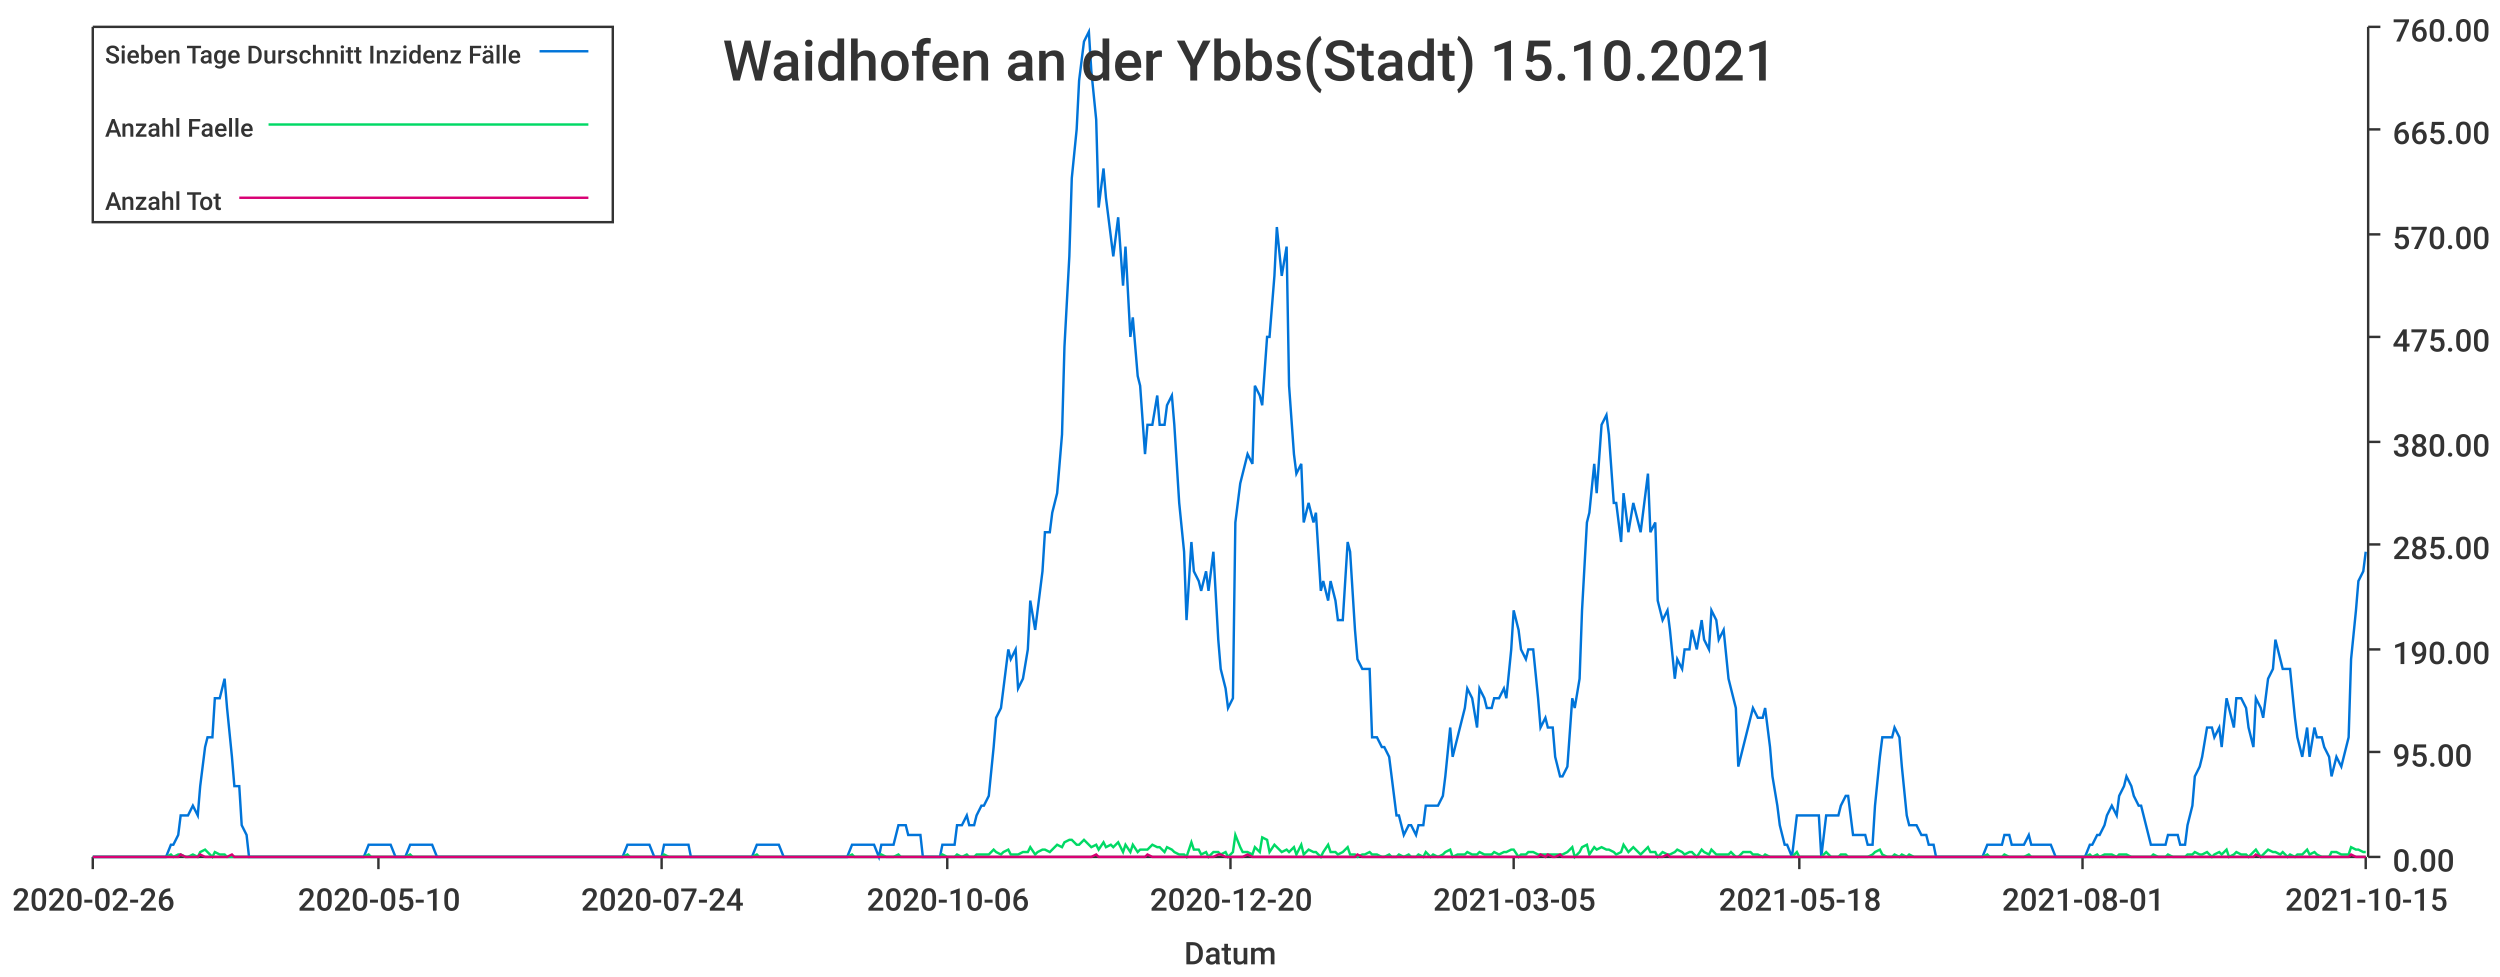
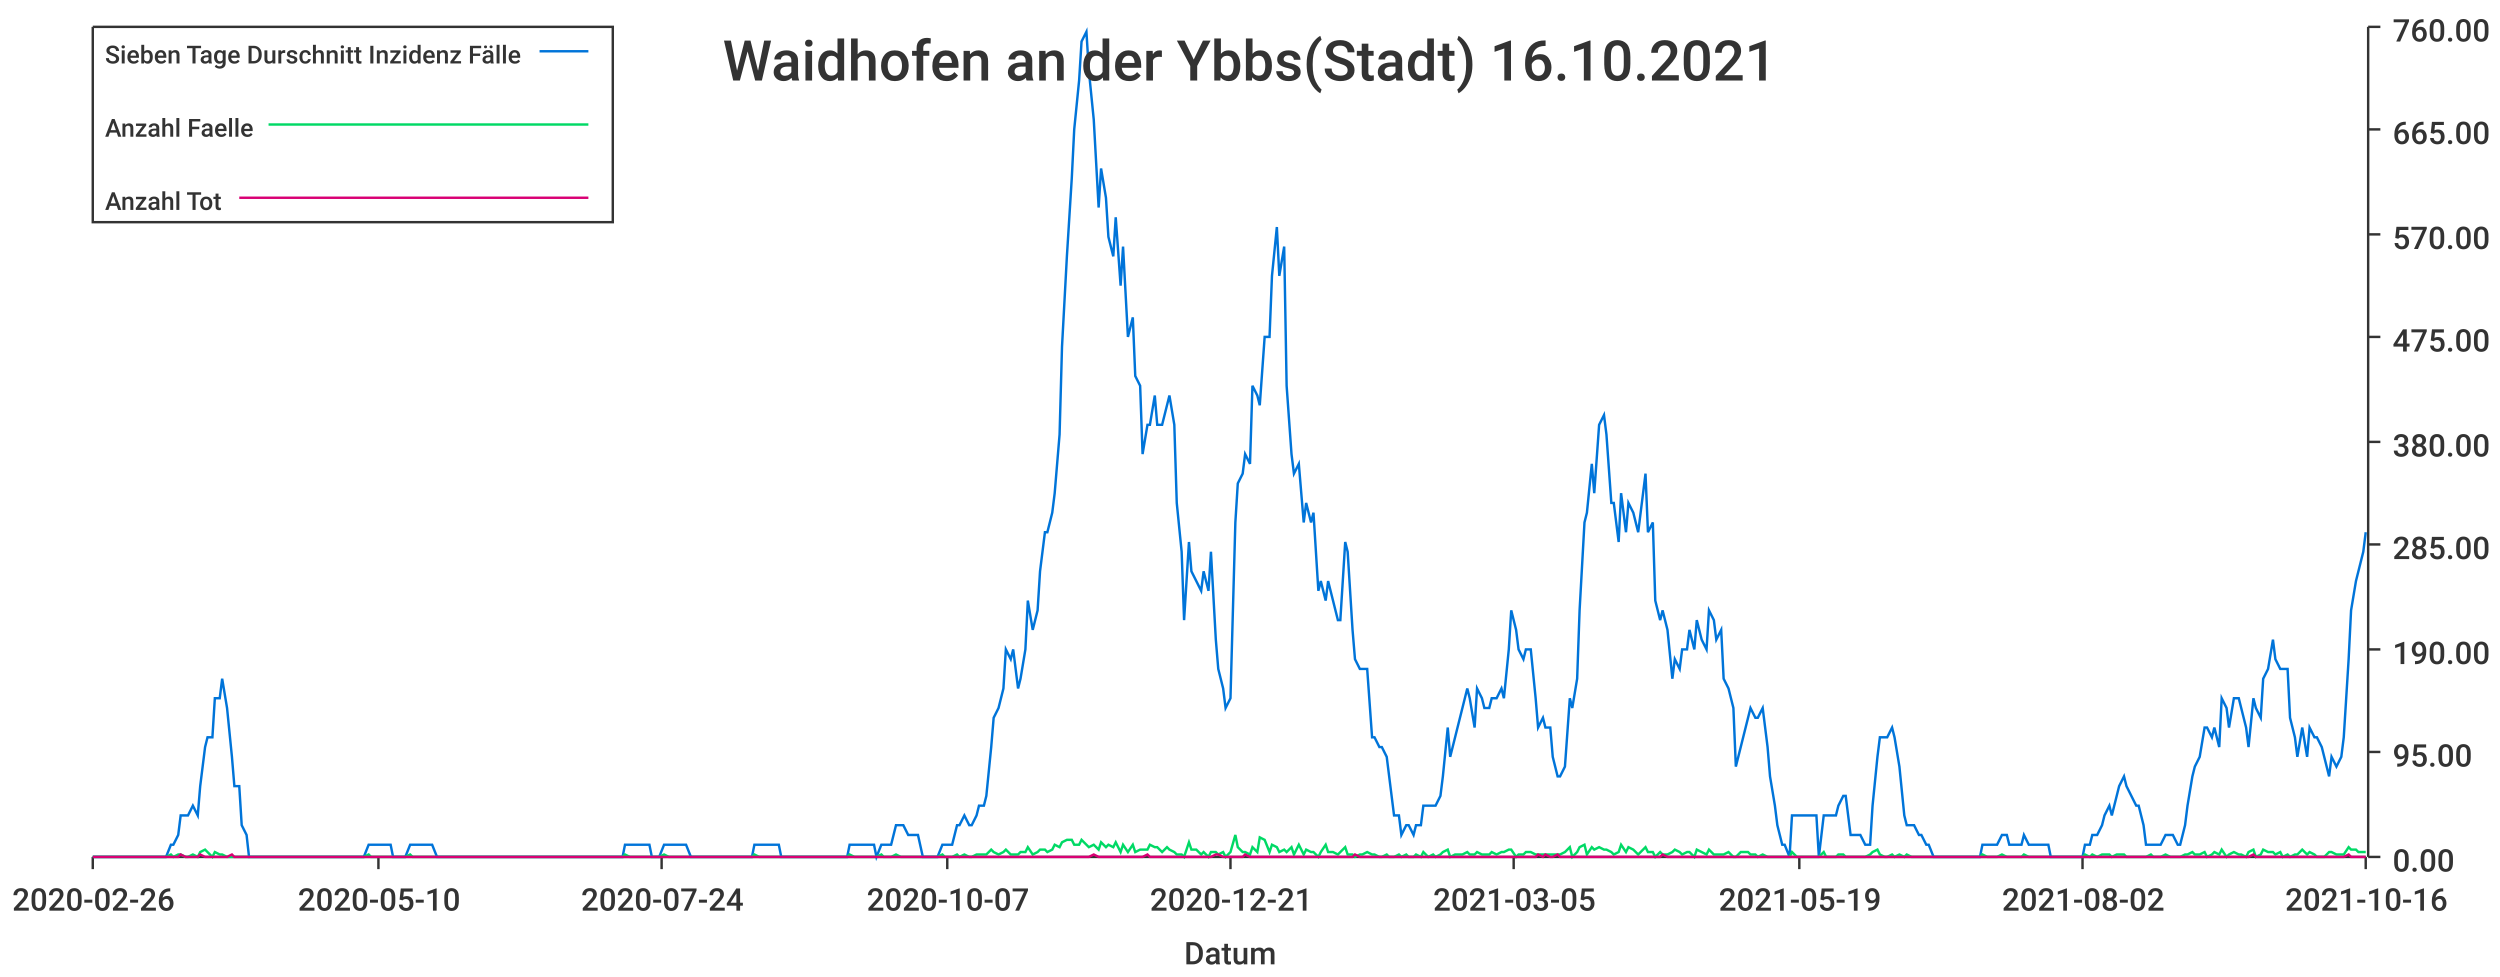
<svg xmlns="http://www.w3.org/2000/svg" width="1024" height="400">\n<path d="M 0 0 L 1024 0 L 1024 400 L 0 400 L 0 0" style="stroke-width:0;stroke:rgba(255,255,255,1.0);fill:rgba(255,255,255,1.0)" />
  <path d="M 38 11 L 969 11 L 969 351 L 38 351 L 38 11" style="stroke-width:0;stroke:rgba(255,255,255,1.0);fill:rgba(255,255,255,1.0)" />
  <path d="M 38 351 L 969 351" style="stroke-width:1;stroke:rgba(51,51,51,1.0);fill:none" />
  <path d="M 38 351 L 38 356" style="stroke-width:1;stroke:rgba(51,51,51,1.0);fill:none" />
  <text x="5" y="373" style="stroke-width:0;stroke:none;fill:rgba(51,51,51,1.0);font-size:12.8px;font-family:'Roboto Medium',sans-serif">2020-02-26</text>
  <path d="M 155 351 L 155 356" style="stroke-width:1;stroke:rgba(51,51,51,1.0);fill:none" />
  <text x="122" y="373" style="stroke-width:0;stroke:none;fill:rgba(51,51,51,1.0);font-size:12.8px;font-family:'Roboto Medium',sans-serif">2020-05-10</text>
  <path d="M 271 351 L 271 356" style="stroke-width:1;stroke:rgba(51,51,51,1.0);fill:none" />
  <text x="238" y="373" style="stroke-width:0;stroke:none;fill:rgba(51,51,51,1.0);font-size:12.8px;font-family:'Roboto Medium',sans-serif">2020-07-24</text>
  <path d="M 388 351 L 388 356" style="stroke-width:1;stroke:rgba(51,51,51,1.0);fill:none" />
-   <text x="355" y="373" style="stroke-width:0;stroke:none;fill:rgba(51,51,51,1.0);font-size:12.8px;font-family:'Roboto Medium',sans-serif">2020-10-06</text>
+   <text x="355" y="373" style="stroke-width:0;stroke:none;fill:rgba(51,51,51,1.0);font-size:12.8px;font-family:'Roboto Medium',sans-serif">2020-10-07</text>
  <path d="M 504 351 L 504 356" style="stroke-width:1;stroke:rgba(51,51,51,1.0);fill:none" />
-   <text x="471" y="373" style="stroke-width:0;stroke:none;fill:rgba(51,51,51,1.0);font-size:12.8px;font-family:'Roboto Medium',sans-serif">2020-12-20</text>
+   <text x="471" y="373" style="stroke-width:0;stroke:none;fill:rgba(51,51,51,1.0);font-size:12.8px;font-family:'Roboto Medium',sans-serif">2020-12-21</text>
  <path d="M 620 351 L 620 356" style="stroke-width:1;stroke:rgba(51,51,51,1.0);fill:none" />
  <text x="587" y="373" style="stroke-width:0;stroke:none;fill:rgba(51,51,51,1.0);font-size:12.8px;font-family:'Roboto Medium',sans-serif">2021-03-05</text>
  <path d="M 737 351 L 737 356" style="stroke-width:1;stroke:rgba(51,51,51,1.0);fill:none" />
-   <text x="704" y="373" style="stroke-width:0;stroke:none;fill:rgba(51,51,51,1.0);font-size:12.8px;font-family:'Roboto Medium',sans-serif">2021-05-18</text>
+   <text x="704" y="373" style="stroke-width:0;stroke:none;fill:rgba(51,51,51,1.0);font-size:12.8px;font-family:'Roboto Medium',sans-serif">2021-05-19</text>
  <path d="M 853 351 L 853 356" style="stroke-width:1;stroke:rgba(51,51,51,1.0);fill:none" />
-   <text x="820" y="373" style="stroke-width:0;stroke:none;fill:rgba(51,51,51,1.0);font-size:12.8px;font-family:'Roboto Medium',sans-serif">2021-08-01</text>
+   <text x="820" y="373" style="stroke-width:0;stroke:none;fill:rgba(51,51,51,1.0);font-size:12.8px;font-family:'Roboto Medium',sans-serif">2021-08-02</text>
  <path d="M 969 351 L 969 356" style="stroke-width:1;stroke:rgba(51,51,51,1.0);fill:none" />
-   <text x="936" y="373" style="stroke-width:0;stroke:none;fill:rgba(51,51,51,1.0);font-size:12.8px;font-family:'Roboto Medium',sans-serif">2021-10-15</text>
+   <text x="936" y="373" style="stroke-width:0;stroke:none;fill:rgba(51,51,51,1.0);font-size:12.8px;font-family:'Roboto Medium',sans-serif">2021-10-16</text>
  <text x="485" y="395" style="stroke-width:0;stroke:none;fill:rgba(51,51,51,1.0);font-size:12.8px;font-family:'Roboto Medium',sans-serif">Datum</text>
  <path d="M 970 351 L 970 11" style="stroke-width:1;stroke:rgba(51,51,51,1.0);fill:none" />
  <path d="M 970 351 L 975 351" style="stroke-width:1;stroke:rgba(51,51,51,1.0);fill:none" />
  <text x="980" y="357" style="stroke-width:0;stroke:none;fill:rgba(51,51,51,1.0);font-size:12.8px;font-family:'Roboto Medium',sans-serif">0.00</text>
  <path d="M 970 308 L 975 308" style="stroke-width:1;stroke:rgba(51,51,51,1.0);fill:none" />
  <text x="980" y="314" style="stroke-width:0;stroke:none;fill:rgba(51,51,51,1.0);font-size:12.8px;font-family:'Roboto Medium',sans-serif">95.00</text>
  <path d="M 970 266 L 975 266" style="stroke-width:1;stroke:rgba(51,51,51,1.0);fill:none" />
  <text x="980" y="272" style="stroke-width:0;stroke:none;fill:rgba(51,51,51,1.0);font-size:12.8px;font-family:'Roboto Medium',sans-serif">190.00</text>
  <path d="M 970 223 L 975 223" style="stroke-width:1;stroke:rgba(51,51,51,1.0);fill:none" />
  <text x="980" y="229" style="stroke-width:0;stroke:none;fill:rgba(51,51,51,1.0);font-size:12.8px;font-family:'Roboto Medium',sans-serif">285.00</text>
  <path d="M 970 181 L 975 181" style="stroke-width:1;stroke:rgba(51,51,51,1.0);fill:none" />
  <text x="980" y="187" style="stroke-width:0;stroke:none;fill:rgba(51,51,51,1.0);font-size:12.8px;font-family:'Roboto Medium',sans-serif">380.00</text>
  <path d="M 970 138 L 975 138" style="stroke-width:1;stroke:rgba(51,51,51,1.0);fill:none" />
  <text x="980" y="144" style="stroke-width:0;stroke:none;fill:rgba(51,51,51,1.0);font-size:12.8px;font-family:'Roboto Medium',sans-serif">475.00</text>
  <path d="M 970 96 L 975 96" style="stroke-width:1;stroke:rgba(51,51,51,1.0);fill:none" />
  <text x="980" y="102" style="stroke-width:0;stroke:none;fill:rgba(51,51,51,1.0);font-size:12.8px;font-family:'Roboto Medium',sans-serif">570.00</text>
  <path d="M 970 53 L 975 53" style="stroke-width:1;stroke:rgba(51,51,51,1.0);fill:none" />
  <text x="980" y="59" style="stroke-width:0;stroke:none;fill:rgba(51,51,51,1.0);font-size:12.8px;font-family:'Roboto Medium',sans-serif">665.00</text>
  <path d="M 970 11 L 975 11" style="stroke-width:1;stroke:rgba(51,51,51,1.0);fill:none" />
  <text x="980" y="17" style="stroke-width:0;stroke:none;fill:rgba(51,51,51,1.0);font-size:12.8px;font-family:'Roboto Medium',sans-serif">760.00</text>
-   <path d="M 38 351 L 40 351 L 42 351 L 43 351 L 45 351 L 46 351 L 48 351 L 49 351 L 51 351 L 53 351 L 54 351 L 56 351 L 57 351 L 59 351 L 60 351 L 62 351 L 63 351 L 65 351 L 67 351 L 68 351 L 70 346 L 71 346 L 73 342 L 74 334 L 76 334 L 77 334 L 79 330 L 81 334 L 82 322 L 84 306 L 85 302 L 87 302 L 88 286 L 90 286 L 92 278 L 93 290 L 95 310 L 96 322 L 98 322 L 99 338 L 101 342 L 102 351 L 104 351 L 106 351 L 107 351 L 109 351 L 110 351 L 112 351 L 113 351 L 115 351 L 116 351 L 118 351 L 120 351 L 121 351 L 123 351 L 124 351 L 126 351 L 127 351 L 129 351 L 131 351 L 132 351 L 134 351 L 135 351 L 137 351 L 138 351 L 140 351 L 141 351 L 143 351 L 145 351 L 146 351 L 148 351 L 149 351 L 151 346 L 152 346 L 154 346 L 155 346 L 157 346 L 159 346 L 160 346 L 162 351 L 163 351 L 165 351 L 166 351 L 168 346 L 169 346 L 171 346 L 173 346 L 174 346 L 176 346 L 177 346 L 179 351 L 180 351 L 182 351 L 184 351 L 185 351 L 187 351 L 188 351 L 190 351 L 191 351 L 193 351 L 194 351 L 196 351 L 198 351 L 199 351 L 201 351 L 202 351 L 204 351 L 205 351 L 207 351 L 208 351 L 210 351 L 212 351 L 213 351 L 215 351 L 216 351 L 218 351 L 219 351 L 221 351 L 223 351 L 224 351 L 226 351 L 227 351 L 229 351 L 230 351 L 232 351 L 233 351 L 235 351 L 237 351 L 238 351 L 240 351 L 241 351 L 243 351 L 244 351 L 246 351 L 247 351 L 249 351 L 251 351 L 252 351 L 254 351 L 255 351 L 257 346 L 258 346 L 260 346 L 262 346 L 263 346 L 265 346 L 266 346 L 268 351 L 269 351 L 271 351 L 272 346 L 274 346 L 276 346 L 277 346 L 279 346 L 280 346 L 282 346 L 283 351 L 285 351 L 286 351 L 288 351 L 290 351 L 291 351 L 293 351 L 294 351 L 296 351 L 297 351 L 299 351 L 300 351 L 302 351 L 304 351 L 305 351 L 307 351 L 308 351 L 310 346 L 311 346 L 313 346 L 315 346 L 316 346 L 318 346 L 319 346 L 321 351 L 322 351 L 324 351 L 325 351 L 327 351 L 329 351 L 330 351 L 332 351 L 333 351 L 335 351 L 336 351 L 338 351 L 339 351 L 341 351 L 343 351 L 344 351 L 346 351 L 347 351 L 349 346 L 350 346 L 352 346 L 354 346 L 355 346 L 357 346 L 358 346 L 360 351 L 361 346 L 363 346 L 364 346 L 366 346 L 368 338 L 369 338 L 371 338 L 372 342 L 374 342 L 375 342 L 377 342 L 378 351 L 380 351 L 382 351 L 383 351 L 385 351 L 386 346 L 388 346 L 389 346 L 391 346 L 392 338 L 394 338 L 396 334 L 397 338 L 399 338 L 400 334 L 402 330 L 403 330 L 405 326 L 407 306 L 408 294 L 410 290 L 411 282 L 413 266 L 414 270 L 416 266 L 417 282 L 419 278 L 421 266 L 422 246 L 424 258 L 425 250 L 427 234 L 428 218 L 430 218 L 431 210 L 433 202 L 435 178 L 436 142 L 438 105 L 439 73 L 441 53 L 442 33 L 444 17 L 446 13 L 447 29 L 449 49 L 450 85 L 452 69 L 453 81 L 455 97 L 456 105 L 458 89 L 460 117 L 461 101 L 463 138 L 464 130 L 466 154 L 467 158 L 469 186 L 470 174 L 472 174 L 474 162 L 475 174 L 477 174 L 478 166 L 480 162 L 481 174 L 483 206 L 485 226 L 486 254 L 488 222 L 489 234 L 491 238 L 492 242 L 494 234 L 495 242 L 497 226 L 499 262 L 500 274 L 502 282 L 503 290 L 505 286 L 506 214 L 508 198 L 509 194 L 511 186 L 513 190 L 514 158 L 516 162 L 517 166 L 519 138 L 520 138 L 522 113 L 523 93 L 525 113 L 527 101 L 528 158 L 530 186 L 531 194 L 533 190 L 534 214 L 536 206 L 538 214 L 539 210 L 541 242 L 542 238 L 544 246 L 545 238 L 547 246 L 548 254 L 550 254 L 552 222 L 553 226 L 555 258 L 556 270 L 558 274 L 559 274 L 561 274 L 562 302 L 564 302 L 566 306 L 567 306 L 569 310 L 570 318 L 572 334 L 573 334 L 575 342 L 577 338 L 578 338 L 580 342 L 581 338 L 583 338 L 584 330 L 586 330 L 587 330 L 589 330 L 591 326 L 592 318 L 594 298 L 595 310 L 597 302 L 598 298 L 600 290 L 601 282 L 603 286 L 605 298 L 606 282 L 608 286 L 609 290 L 611 290 L 612 286 L 614 286 L 616 282 L 617 286 L 619 266 L 620 250 L 622 258 L 623 266 L 625 270 L 626 266 L 628 266 L 630 286 L 631 298 L 633 294 L 634 298 L 636 298 L 637 310 L 639 318 L 640 318 L 642 314 L 644 286 L 645 290 L 647 278 L 648 250 L 650 214 L 651 210 L 653 190 L 654 202 L 656 174 L 658 170 L 659 178 L 661 206 L 662 206 L 664 222 L 665 202 L 667 218 L 669 206 L 670 210 L 672 218 L 673 210 L 675 194 L 676 218 L 678 214 L 679 246 L 681 254 L 683 250 L 684 258 L 686 278 L 687 270 L 689 274 L 690 266 L 692 266 L 693 258 L 695 266 L 697 254 L 698 262 L 700 266 L 701 250 L 703 254 L 704 262 L 706 258 L 708 278 L 709 282 L 711 290 L 712 314 L 714 306 L 715 302 L 717 294 L 718 290 L 720 294 L 722 294 L 723 290 L 725 306 L 726 318 L 728 330 L 729 338 L 731 346 L 732 346 L 734 351 L 736 334 L 737 334 L 739 334 L 740 334 L 742 334 L 743 334 L 745 334 L 746 351 L 748 334 L 750 334 L 751 334 L 753 334 L 754 330 L 756 326 L 757 326 L 759 342 L 761 342 L 762 342 L 764 342 L 765 346 L 767 346 L 768 330 L 770 310 L 771 302 L 773 302 L 775 302 L 776 298 L 778 302 L 779 314 L 781 334 L 782 338 L 784 338 L 785 338 L 787 342 L 789 342 L 790 346 L 792 346 L 793 351 L 795 351 L 796 351 L 798 351 L 800 351 L 801 351 L 803 351 L 804 351 L 806 351 L 807 351 L 809 351 L 810 351 L 812 351 L 814 346 L 815 346 L 817 346 L 818 346 L 820 346 L 821 342 L 823 342 L 824 346 L 826 346 L 828 346 L 829 346 L 831 342 L 832 346 L 834 346 L 835 346 L 837 346 L 839 346 L 840 346 L 842 351 L 843 351 L 845 351 L 846 351 L 848 351 L 849 351 L 851 351 L 853 351 L 854 351 L 856 346 L 857 346 L 859 342 L 860 342 L 862 338 L 863 334 L 865 330 L 867 334 L 868 326 L 870 322 L 871 318 L 873 322 L 874 326 L 876 330 L 877 330 L 879 338 L 881 346 L 882 346 L 884 346 L 885 346 L 887 346 L 888 342 L 890 342 L 892 342 L 893 346 L 895 346 L 896 338 L 898 330 L 899 318 L 901 314 L 902 310 L 904 298 L 906 298 L 907 302 L 909 298 L 910 306 L 912 286 L 913 290 L 915 298 L 916 286 L 918 286 L 920 290 L 921 298 L 923 306 L 924 286 L 926 290 L 927 294 L 929 278 L 931 274 L 932 262 L 934 270 L 935 274 L 937 274 L 938 274 L 940 294 L 941 302 L 943 310 L 945 298 L 946 310 L 948 298 L 949 302 L 951 302 L 952 306 L 954 310 L 955 318 L 957 310 L 959 314 L 960 310 L 962 302 L 963 270 L 965 250 L 966 238 L 968 234 L 969 226" style="stroke-width:1;stroke:rgba(0,116,217,1.0);fill:none" />
-   <path d="M 38 351 L 40 351 L 42 351 L 43 351 L 45 351 L 46 351 L 48 351 L 49 351 L 51 351 L 53 351 L 54 351 L 56 351 L 57 351 L 59 351 L 60 351 L 62 351 L 63 351 L 65 351 L 67 351 L 68 351 L 70 350 L 71 351 L 73 350 L 74 350 L 76 351 L 77 351 L 79 350 L 81 351 L 82 349 L 84 348 L 85 349 L 87 351 L 88 349 L 90 350 L 92 350 L 93 351 L 95 351 L 96 351 L 98 351 L 99 351 L 101 351 L 102 351 L 104 351 L 106 351 L 107 351 L 109 351 L 110 351 L 112 351 L 113 351 L 115 351 L 116 351 L 118 351 L 120 351 L 121 351 L 123 351 L 124 351 L 126 351 L 127 351 L 129 351 L 131 351 L 132 351 L 134 351 L 135 351 L 137 351 L 138 351 L 140 351 L 141 351 L 143 351 L 145 351 L 146 351 L 148 351 L 149 351 L 151 350 L 152 351 L 154 351 L 155 351 L 157 351 L 159 351 L 160 351 L 162 351 L 163 351 L 165 351 L 166 351 L 168 350 L 169 351 L 171 351 L 173 351 L 174 351 L 176 351 L 177 351 L 179 351 L 180 351 L 182 351 L 184 351 L 185 351 L 187 351 L 188 351 L 190 351 L 191 351 L 193 351 L 194 351 L 196 351 L 198 351 L 199 351 L 201 351 L 202 351 L 204 351 L 205 351 L 207 351 L 208 351 L 210 351 L 212 351 L 213 351 L 215 351 L 216 351 L 218 351 L 219 351 L 221 351 L 223 351 L 224 351 L 226 351 L 227 351 L 229 351 L 230 351 L 232 351 L 233 351 L 235 351 L 237 351 L 238 351 L 240 351 L 241 351 L 243 351 L 244 351 L 246 351 L 247 351 L 249 351 L 251 351 L 252 351 L 254 351 L 255 351 L 257 350 L 258 351 L 260 351 L 262 351 L 263 351 L 265 351 L 266 351 L 268 351 L 269 351 L 271 351 L 272 350 L 274 351 L 276 351 L 277 351 L 279 351 L 280 351 L 282 351 L 283 351 L 285 351 L 286 351 L 288 351 L 290 351 L 291 351 L 293 351 L 294 351 L 296 351 L 297 351 L 299 351 L 300 351 L 302 351 L 304 351 L 305 351 L 307 351 L 308 351 L 310 350 L 311 351 L 313 351 L 315 351 L 316 351 L 318 351 L 319 351 L 321 351 L 322 351 L 324 351 L 325 351 L 327 351 L 329 351 L 330 351 L 332 351 L 333 351 L 335 351 L 336 351 L 338 351 L 339 351 L 341 351 L 343 351 L 344 351 L 346 351 L 347 351 L 349 350 L 350 351 L 352 351 L 354 351 L 355 351 L 357 351 L 358 351 L 360 351 L 361 350 L 363 351 L 364 351 L 366 351 L 368 350 L 369 351 L 371 351 L 372 351 L 374 351 L 375 351 L 377 351 L 378 351 L 380 351 L 382 351 L 383 351 L 385 351 L 386 350 L 388 351 L 389 351 L 391 351 L 392 350 L 394 351 L 396 350 L 397 351 L 399 351 L 400 350 L 402 350 L 403 350 L 405 350 L 407 348 L 408 349 L 410 350 L 411 349 L 413 348 L 414 350 L 416 350 L 417 350 L 419 349 L 421 349 L 422 347 L 424 350 L 425 349 L 427 348 L 428 348 L 430 349 L 431 348 L 433 346 L 435 347 L 436 345 L 438 344 L 439 344 L 441 346 L 442 346 L 444 344 L 446 346 L 447 347 L 449 346 L 450 348 L 452 345 L 453 347 L 455 346 L 456 347 L 458 345 L 460 349 L 461 346 L 463 349 L 464 346 L 466 349 L 467 348 L 469 348 L 470 348 L 472 346 L 474 347 L 475 347 L 477 349 L 478 347 L 480 348 L 481 349 L 483 350 L 485 350 L 486 351 L 488 345 L 489 348 L 491 348 L 492 350 L 494 349 L 495 351 L 497 349 L 499 349 L 500 350 L 502 349 L 503 351 L 505 349 L 506 342 L 508 347 L 509 349 L 511 349 L 513 350 L 514 347 L 516 349 L 517 343 L 519 344 L 520 349 L 522 346 L 523 347 L 525 349 L 527 348 L 528 349 L 530 347 L 531 350 L 533 346 L 534 350 L 536 348 L 538 349 L 539 349 L 541 351 L 542 349 L 544 346 L 545 349 L 547 349 L 548 350 L 550 349 L 552 347 L 553 350 L 555 350 L 556 351 L 558 350 L 559 350 L 561 349 L 562 350 L 564 350 L 566 351 L 567 351 L 569 350 L 570 351 L 572 351 L 573 350 L 575 351 L 577 350 L 578 351 L 580 351 L 581 350 L 583 351 L 584 349 L 586 351 L 587 350 L 589 351 L 591 350 L 592 349 L 594 348 L 595 351 L 597 350 L 598 350 L 600 350 L 601 349 L 603 350 L 605 350 L 606 349 L 608 350 L 609 350 L 611 350 L 612 349 L 614 350 L 616 349 L 617 349 L 619 348 L 620 348 L 622 351 L 623 350 L 625 350 L 626 349 L 628 349 L 630 350 L 631 350 L 633 350 L 634 350 L 636 350 L 637 350 L 639 350 L 640 350 L 642 349 L 644 347 L 645 351 L 647 349 L 648 347 L 650 346 L 651 350 L 653 347 L 654 348 L 656 347 L 658 348 L 659 348 L 661 349 L 662 350 L 664 349 L 665 346 L 667 349 L 669 347 L 670 348 L 672 350 L 673 349 L 675 347 L 676 349 L 678 349 L 679 351 L 681 349 L 683 350 L 684 350 L 686 349 L 687 348 L 689 349 L 690 350 L 692 349 L 693 349 L 695 351 L 697 348 L 698 349 L 700 350 L 701 348 L 703 350 L 704 350 L 706 350 L 708 350 L 709 349 L 711 351 L 712 351 L 714 349 L 715 349 L 717 349 L 718 350 L 720 350 L 722 351 L 723 350 L 725 351 L 726 351 L 728 351 L 729 351 L 731 351 L 732 351 L 734 351 L 736 349 L 737 351 L 739 351 L 740 351 L 742 351 L 743 351 L 745 351 L 746 351 L 748 349 L 750 351 L 751 351 L 753 351 L 754 350 L 756 350 L 757 351 L 759 351 L 761 351 L 762 351 L 764 351 L 765 351 L 767 350 L 768 349 L 770 348 L 771 350 L 773 351 L 775 351 L 776 350 L 778 351 L 779 350 L 781 351 L 782 350 L 784 351 L 785 351 L 787 351 L 789 351 L 790 351 L 792 351 L 793 351 L 795 351 L 796 351 L 798 351 L 800 351 L 801 351 L 803 351 L 804 351 L 806 351 L 807 351 L 809 351 L 810 351 L 812 351 L 814 350 L 815 351 L 817 351 L 818 351 L 820 351 L 821 350 L 823 351 L 824 351 L 826 351 L 828 351 L 829 351 L 831 350 L 832 351 L 834 351 L 835 351 L 837 351 L 839 351 L 840 351 L 842 351 L 843 351 L 845 351 L 846 351 L 848 351 L 849 351 L 851 351 L 853 351 L 854 351 L 856 350 L 857 351 L 859 350 L 860 351 L 862 350 L 863 350 L 865 350 L 867 351 L 868 350 L 870 350 L 871 350 L 873 351 L 874 351 L 876 351 L 877 351 L 879 351 L 881 351 L 882 350 L 884 351 L 885 351 L 887 351 L 888 350 L 890 351 L 892 351 L 893 351 L 895 351 L 896 350 L 898 350 L 899 349 L 901 350 L 902 350 L 904 349 L 906 351 L 907 350 L 909 349 L 910 350 L 912 348 L 913 351 L 915 350 L 916 349 L 918 350 L 920 350 L 921 351 L 923 349 L 924 348 L 926 351 L 927 350 L 929 348 L 931 349 L 932 349 L 934 350 L 935 349 L 937 351 L 938 350 L 940 351 L 941 350 L 943 350 L 945 348 L 946 350 L 948 349 L 949 350 L 951 351 L 952 351 L 954 351 L 955 349 L 957 349 L 959 350 L 960 350 L 962 350 L 963 347 L 965 348 L 966 348 L 968 349 L 969 349" style="stroke-width:1;stroke:rgba(0,217,101,1.0);fill:none" />
-   <path d="M 38 351 L 40 351 L 42 351 L 43 351 L 45 351 L 46 351 L 48 351 L 49 351 L 51 351 L 53 351 L 54 351 L 56 351 L 57 351 L 59 351 L 60 351 L 62 351 L 63 351 L 65 351 L 67 351 L 68 351 L 70 351 L 71 351 L 73 351 L 74 350 L 76 351 L 77 351 L 79 351 L 81 351 L 82 350 L 84 351 L 85 351 L 87 351 L 88 351 L 90 351 L 92 351 L 93 351 L 95 350 L 96 351 L 98 351 L 99 351 L 101 351 L 102 351 L 104 351 L 106 351 L 107 351 L 109 351 L 110 351 L 112 351 L 113 351 L 115 351 L 116 351 L 118 351 L 120 351 L 121 351 L 123 351 L 124 351 L 126 351 L 127 351 L 129 351 L 131 351 L 132 351 L 134 351 L 135 351 L 137 351 L 138 351 L 140 351 L 141 351 L 143 351 L 145 351 L 146 351 L 148 351 L 149 351 L 151 351 L 152 351 L 154 351 L 155 351 L 157 351 L 159 351 L 160 351 L 162 351 L 163 351 L 165 351 L 166 351 L 168 351 L 169 351 L 171 351 L 173 351 L 174 351 L 176 351 L 177 351 L 179 351 L 180 351 L 182 351 L 184 351 L 185 351 L 187 351 L 188 351 L 190 351 L 191 351 L 193 351 L 194 351 L 196 351 L 198 351 L 199 351 L 201 351 L 202 351 L 204 351 L 205 351 L 207 351 L 208 351 L 210 351 L 212 351 L 213 351 L 215 351 L 216 351 L 218 351 L 219 351 L 221 351 L 223 351 L 224 351 L 226 351 L 227 351 L 229 351 L 230 351 L 232 351 L 233 351 L 235 351 L 237 351 L 238 351 L 240 351 L 241 351 L 243 351 L 244 351 L 246 351 L 247 351 L 249 351 L 251 351 L 252 351 L 254 351 L 255 351 L 257 351 L 258 351 L 260 351 L 262 351 L 263 351 L 265 351 L 266 351 L 268 351 L 269 351 L 271 351 L 272 351 L 274 351 L 276 351 L 277 351 L 279 351 L 280 351 L 282 351 L 283 351 L 285 351 L 286 351 L 288 351 L 290 351 L 291 351 L 293 351 L 294 351 L 296 351 L 297 351 L 299 351 L 300 351 L 302 351 L 304 351 L 305 351 L 307 351 L 308 351 L 310 351 L 311 351 L 313 351 L 315 351 L 316 351 L 318 351 L 319 351 L 321 351 L 322 351 L 324 351 L 325 351 L 327 351 L 329 351 L 330 351 L 332 351 L 333 351 L 335 351 L 336 351 L 338 351 L 339 351 L 341 351 L 343 351 L 344 351 L 346 351 L 347 351 L 349 351 L 350 351 L 352 351 L 354 351 L 355 351 L 357 351 L 358 351 L 360 351 L 361 351 L 363 351 L 364 351 L 366 351 L 368 351 L 369 351 L 371 351 L 372 351 L 374 351 L 375 351 L 377 351 L 378 351 L 380 351 L 382 351 L 383 351 L 385 351 L 386 351 L 388 351 L 389 351 L 391 351 L 392 351 L 394 351 L 396 351 L 397 351 L 399 351 L 400 351 L 402 351 L 403 351 L 405 351 L 407 351 L 408 351 L 410 351 L 411 351 L 413 351 L 414 351 L 416 351 L 417 351 L 419 351 L 421 351 L 422 351 L 424 351 L 425 351 L 427 351 L 428 351 L 430 351 L 431 351 L 433 351 L 435 351 L 436 351 L 438 351 L 439 351 L 441 351 L 442 351 L 444 351 L 446 351 L 447 351 L 449 350 L 450 351 L 452 351 L 453 351 L 455 351 L 456 351 L 458 351 L 460 351 L 461 351 L 463 351 L 464 351 L 466 351 L 467 351 L 469 351 L 470 350 L 472 351 L 474 351 L 475 351 L 477 351 L 478 351 L 480 351 L 481 351 L 483 351 L 485 351 L 486 351 L 488 351 L 489 351 L 491 351 L 492 351 L 494 351 L 495 351 L 497 351 L 499 350 L 500 350 L 502 351 L 503 351 L 505 351 L 506 351 L 508 351 L 509 351 L 511 350 L 513 351 L 514 351 L 516 351 L 517 351 L 519 351 L 520 351 L 522 351 L 523 351 L 525 351 L 527 351 L 528 351 L 530 351 L 531 351 L 533 351 L 534 351 L 536 351 L 538 351 L 539 351 L 541 351 L 542 351 L 544 351 L 545 351 L 547 351 L 548 351 L 550 351 L 552 351 L 553 351 L 555 351 L 556 350 L 558 351 L 559 351 L 561 351 L 562 351 L 564 351 L 566 351 L 567 351 L 569 351 L 570 351 L 572 351 L 573 351 L 575 351 L 577 351 L 578 351 L 580 351 L 581 351 L 583 351 L 584 351 L 586 351 L 587 351 L 589 351 L 591 351 L 592 351 L 594 351 L 595 351 L 597 351 L 598 351 L 600 351 L 601 351 L 603 351 L 605 351 L 606 351 L 608 351 L 609 351 L 611 351 L 612 351 L 614 351 L 616 351 L 617 351 L 619 351 L 620 351 L 622 351 L 623 351 L 625 351 L 626 351 L 628 351 L 630 351 L 631 350 L 633 351 L 634 350 L 636 351 L 637 351 L 639 350 L 640 351 L 642 351 L 644 351 L 645 351 L 647 351 L 648 351 L 650 351 L 651 351 L 653 351 L 654 351 L 656 351 L 658 351 L 659 351 L 661 351 L 662 351 L 664 351 L 665 351 L 667 351 L 669 351 L 670 351 L 672 351 L 673 351 L 675 351 L 676 351 L 678 351 L 679 351 L 681 351 L 683 350 L 684 351 L 686 351 L 687 351 L 689 351 L 690 351 L 692 351 L 693 351 L 695 351 L 697 351 L 698 351 L 700 351 L 701 351 L 703 351 L 704 351 L 706 351 L 708 351 L 709 351 L 711 351 L 712 351 L 714 351 L 715 351 L 717 351 L 718 351 L 720 351 L 722 351 L 723 351 L 725 351 L 726 351 L 728 351 L 729 351 L 731 351 L 732 351 L 734 351 L 736 351 L 737 351 L 739 351 L 740 351 L 742 351 L 743 351 L 745 351 L 746 351 L 748 351 L 750 351 L 751 351 L 753 351 L 754 351 L 756 351 L 757 351 L 759 351 L 761 351 L 762 351 L 764 351 L 765 351 L 767 351 L 768 351 L 770 351 L 771 351 L 773 351 L 775 351 L 776 351 L 778 351 L 779 351 L 781 351 L 782 351 L 784 351 L 785 351 L 787 351 L 789 351 L 790 351 L 792 351 L 793 351 L 795 351 L 796 351 L 798 351 L 800 351 L 801 351 L 803 351 L 804 351 L 806 351 L 807 351 L 809 351 L 810 351 L 812 351 L 814 351 L 815 351 L 817 351 L 818 351 L 820 351 L 821 351 L 823 351 L 824 351 L 826 351 L 828 351 L 829 351 L 831 351 L 832 351 L 834 351 L 835 351 L 837 351 L 839 351 L 840 351 L 842 351 L 843 351 L 845 351 L 846 351 L 848 351 L 849 351 L 851 351 L 853 351 L 854 351 L 856 351 L 857 351 L 859 351 L 860 351 L 862 351 L 863 351 L 865 351 L 867 351 L 868 351 L 870 351 L 871 351 L 873 351 L 874 351 L 876 351 L 877 351 L 879 351 L 881 351 L 882 351 L 884 351 L 885 351 L 887 351 L 888 351 L 890 351 L 892 351 L 893 351 L 895 351 L 896 351 L 898 351 L 899 351 L 901 351 L 902 351 L 904 351 L 906 351 L 907 351 L 909 351 L 910 351 L 912 351 L 913 351 L 915 351 L 916 351 L 918 351 L 920 351 L 921 351 L 923 351 L 924 350 L 926 351 L 927 351 L 929 351 L 931 351 L 932 351 L 934 351 L 935 351 L 937 351 L 938 351 L 940 351 L 941 351 L 943 351 L 945 351 L 946 351 L 948 351 L 949 351 L 951 351 L 952 351 L 954 351 L 955 351 L 957 351 L 959 351 L 960 351 L 962 351 L 963 350 L 965 351 L 966 351 L 968 351 L 969 351" style="stroke-width:1;stroke:rgba(217,0,116,1.0);fill:none" />
-   <text x="296" y="33" style="stroke-width:0;stroke:none;fill:rgba(51,51,51,1.0);font-size:23.0px;font-family:'Roboto Medium',sans-serif">Waidhofen an der Ybbs(Stadt) 15.10.2021</text>
+   <path d="M 38 351 L 40 351 L 42 351 L 43 351 L 45 351 L 46 351 L 48 351 L 49 351 L 51 351 L 53 351 L 54 351 L 56 351 L 57 351 L 59 351 L 60 351 L 62 351 L 63 351 L 65 351 L 67 351 L 68 351 L 70 346 L 71 346 L 73 342 L 74 334 L 76 334 L 77 334 L 79 330 L 81 334 L 82 322 L 84 306 L 85 302 L 87 302 L 88 286 L 90 286 L 91 278 L 93 290 L 95 310 L 96 322 L 98 322 L 99 338 L 101 342 L 102 351 L 104 351 L 105 351 L 107 351 L 109 351 L 110 351 L 112 351 L 113 351 L 115 351 L 116 351 L 118 351 L 119 351 L 121 351 L 123 351 L 124 351 L 126 351 L 127 351 L 129 351 L 130 351 L 132 351 L 133 351 L 135 351 L 137 351 L 138 351 L 140 351 L 141 351 L 143 351 L 144 351 L 146 351 L 147 351 L 149 351 L 151 346 L 152 346 L 154 346 L 155 346 L 157 346 L 158 346 L 160 346 L 161 351 L 163 351 L 165 351 L 166 351 L 168 346 L 169 346 L 171 346 L 172 346 L 174 346 L 176 346 L 177 346 L 179 351 L 180 351 L 182 351 L 183 351 L 185 351 L 186 351 L 188 351 L 190 351 L 191 351 L 193 351 L 194 351 L 196 351 L 197 351 L 199 351 L 200 351 L 202 351 L 204 351 L 205 351 L 207 351 L 208 351 L 210 351 L 211 351 L 213 351 L 214 351 L 216 351 L 218 351 L 219 351 L 221 351 L 222 351 L 224 351 L 225 351 L 227 351 L 228 351 L 230 351 L 232 351 L 233 351 L 235 351 L 236 351 L 238 351 L 239 351 L 241 351 L 242 351 L 244 351 L 246 351 L 247 351 L 249 351 L 250 351 L 252 351 L 253 351 L 255 351 L 256 346 L 258 346 L 260 346 L 261 346 L 263 346 L 264 346 L 266 346 L 267 351 L 269 351 L 270 351 L 272 346 L 274 346 L 275 346 L 277 346 L 278 346 L 280 346 L 281 346 L 283 351 L 284 351 L 286 351 L 288 351 L 289 351 L 291 351 L 292 351 L 294 351 L 295 351 L 297 351 L 298 351 L 300 351 L 302 351 L 303 351 L 305 351 L 306 351 L 308 351 L 309 346 L 311 346 L 313 346 L 314 346 L 316 346 L 317 346 L 319 346 L 320 351 L 322 351 L 323 351 L 325 351 L 327 351 L 328 351 L 330 351 L 331 351 L 333 351 L 334 351 L 336 351 L 337 351 L 339 351 L 341 351 L 342 351 L 344 351 L 345 351 L 347 351 L 348 346 L 350 346 L 351 346 L 353 346 L 355 346 L 356 346 L 358 346 L 359 351 L 361 346 L 362 346 L 364 346 L 365 346 L 367 338 L 369 338 L 370 338 L 372 342 L 373 342 L 375 342 L 376 342 L 378 351 L 379 351 L 381 351 L 383 351 L 384 351 L 386 346 L 387 346 L 389 346 L 390 346 L 392 338 L 393 338 L 395 334 L 397 338 L 398 338 L 400 334 L 401 330 L 403 330 L 404 326 L 406 306 L 407 294 L 409 290 L 411 282 L 412 266 L 414 270 L 415 266 L 417 282 L 418 278 L 420 266 L 421 246 L 423 258 L 425 250 L 426 234 L 428 218 L 429 218 L 431 210 L 432 202 L 434 178 L 435 142 L 437 105 L 439 73 L 440 53 L 442 33 L 443 17 L 445 13 L 446 29 L 448 49 L 450 85 L 451 69 L 453 81 L 454 97 L 456 105 L 457 89 L 459 117 L 460 101 L 462 138 L 464 130 L 465 154 L 467 158 L 468 186 L 470 174 L 471 174 L 473 162 L 474 174 L 476 174 L 478 166 L 479 162 L 481 174 L 482 206 L 484 226 L 485 254 L 487 222 L 488 234 L 490 238 L 492 242 L 493 234 L 495 242 L 496 226 L 498 262 L 499 274 L 501 282 L 502 290 L 504 286 L 506 214 L 507 198 L 509 194 L 510 186 L 512 190 L 513 158 L 515 162 L 516 166 L 518 138 L 520 138 L 521 113 L 523 93 L 524 113 L 526 101 L 527 158 L 529 186 L 530 194 L 532 190 L 534 214 L 535 206 L 537 214 L 538 210 L 540 242 L 541 238 L 543 246 L 544 238 L 546 246 L 548 254 L 549 254 L 551 222 L 552 226 L 554 258 L 555 270 L 557 274 L 558 274 L 560 274 L 562 302 L 563 302 L 565 306 L 566 306 L 568 310 L 569 318 L 571 334 L 573 334 L 574 342 L 576 338 L 577 338 L 579 342 L 580 338 L 582 338 L 583 330 L 585 330 L 587 330 L 588 330 L 590 326 L 591 318 L 593 298 L 594 310 L 596 302 L 597 298 L 599 290 L 601 282 L 602 286 L 604 298 L 605 282 L 607 286 L 608 290 L 610 290 L 611 286 L 613 286 L 615 282 L 616 286 L 618 266 L 619 250 L 621 258 L 622 266 L 624 270 L 625 266 L 627 266 L 629 286 L 630 298 L 632 294 L 633 298 L 635 298 L 636 310 L 638 318 L 639 318 L 641 314 L 643 286 L 644 290 L 646 278 L 647 250 L 649 214 L 650 210 L 652 190 L 653 202 L 655 174 L 657 170 L 658 178 L 660 206 L 661 206 L 663 222 L 664 202 L 666 218 L 667 206 L 669 210 L 671 218 L 672 210 L 674 194 L 675 218 L 677 214 L 678 246 L 680 254 L 681 250 L 683 258 L 685 278 L 686 270 L 688 274 L 689 266 L 691 266 L 692 258 L 694 266 L 695 254 L 697 262 L 699 266 L 700 250 L 702 254 L 703 262 L 705 258 L 706 278 L 708 282 L 710 290 L 711 314 L 713 306 L 714 302 L 716 294 L 717 290 L 719 294 L 720 294 L 722 290 L 724 306 L 725 318 L 727 330 L 728 338 L 730 346 L 731 346 L 733 351 L 734 334 L 736 334 L 738 334 L 739 334 L 741 334 L 742 334 L 744 334 L 745 351 L 747 334 L 748 334 L 750 334 L 752 334 L 753 330 L 755 326 L 756 326 L 758 342 L 759 342 L 761 342 L 762 342 L 764 346 L 766 346 L 767 330 L 769 310 L 770 302 L 772 302 L 773 302 L 775 298 L 776 302 L 778 314 L 780 334 L 781 338 L 783 338 L 784 338 L 786 342 L 787 342 L 789 346 L 790 346 L 792 351 L 794 351 L 795 351 L 797 351 L 798 351 L 800 351 L 801 351 L 803 351 L 804 351 L 806 351 L 808 351 L 809 351 L 811 351 L 812 346 L 814 346 L 815 346 L 817 346 L 818 346 L 820 342 L 822 342 L 823 346 L 825 346 L 826 346 L 828 346 L 829 342 L 831 346 L 832 346 L 834 346 L 836 346 L 837 346 L 839 346 L 840 351 L 842 351 L 843 351 L 845 351 L 847 351 L 848 351 L 850 351 L 851 351 L 853 351 L 854 346 L 856 346 L 857 342 L 859 342 L 861 338 L 862 334 L 864 330 L 865 334 L 867 326 L 868 322 L 870 318 L 871 322 L 873 326 L 875 330 L 876 330 L 878 338 L 879 346 L 881 346 L 882 346 L 884 346 L 885 346 L 887 342 L 889 342 L 890 342 L 892 346 L 893 346 L 895 338 L 896 330 L 898 318 L 899 314 L 901 310 L 903 298 L 904 298 L 906 302 L 907 298 L 909 306 L 910 286 L 912 290 L 913 298 L 915 286 L 917 286 L 918 290 L 920 298 L 921 306 L 923 286 L 924 290 L 926 294 L 927 278 L 929 274 L 931 262 L 932 270 L 934 274 L 935 274 L 937 274 L 938 294 L 940 302 L 941 310 L 943 298 L 945 310 L 946 298 L 948 302 L 949 302 L 951 306 L 952 310 L 954 318 L 955 310 L 957 314 L 959 310 L 960 302 L 962 270 L 963 250 L 965 238 L 966 234 L 968 226 L 969 218" style="stroke-width:1;stroke:rgba(0,116,217,1.0);fill:none" />
+   <path d="M 38 351 L 40 351 L 42 351 L 43 351 L 45 351 L 46 351 L 48 351 L 49 351 L 51 351 L 53 351 L 54 351 L 56 351 L 57 351 L 59 351 L 60 351 L 62 351 L 63 351 L 65 351 L 67 351 L 68 351 L 70 350 L 71 351 L 73 350 L 74 350 L 76 351 L 77 351 L 79 350 L 81 351 L 82 349 L 84 348 L 85 349 L 87 351 L 88 349 L 90 350 L 91 350 L 93 351 L 95 351 L 96 351 L 98 351 L 99 351 L 101 351 L 102 351 L 104 351 L 105 351 L 107 351 L 109 351 L 110 351 L 112 351 L 113 351 L 115 351 L 116 351 L 118 351 L 119 351 L 121 351 L 123 351 L 124 351 L 126 351 L 127 351 L 129 351 L 130 351 L 132 351 L 133 351 L 135 351 L 137 351 L 138 351 L 140 351 L 141 351 L 143 351 L 144 351 L 146 351 L 147 351 L 149 351 L 151 350 L 152 351 L 154 351 L 155 351 L 157 351 L 158 351 L 160 351 L 161 351 L 163 351 L 165 351 L 166 351 L 168 350 L 169 351 L 171 351 L 172 351 L 174 351 L 176 351 L 177 351 L 179 351 L 180 351 L 182 351 L 183 351 L 185 351 L 186 351 L 188 351 L 190 351 L 191 351 L 193 351 L 194 351 L 196 351 L 197 351 L 199 351 L 200 351 L 202 351 L 204 351 L 205 351 L 207 351 L 208 351 L 210 351 L 211 351 L 213 351 L 214 351 L 216 351 L 218 351 L 219 351 L 221 351 L 222 351 L 224 351 L 225 351 L 227 351 L 228 351 L 230 351 L 232 351 L 233 351 L 235 351 L 236 351 L 238 351 L 239 351 L 241 351 L 242 351 L 244 351 L 246 351 L 247 351 L 249 351 L 250 351 L 252 351 L 253 351 L 255 351 L 256 350 L 258 351 L 260 351 L 261 351 L 263 351 L 264 351 L 266 351 L 267 351 L 269 351 L 270 351 L 272 350 L 274 351 L 275 351 L 277 351 L 278 351 L 280 351 L 281 351 L 283 351 L 284 351 L 286 351 L 288 351 L 289 351 L 291 351 L 292 351 L 294 351 L 295 351 L 297 351 L 298 351 L 300 351 L 302 351 L 303 351 L 305 351 L 306 351 L 308 351 L 309 350 L 311 351 L 313 351 L 314 351 L 316 351 L 317 351 L 319 351 L 320 351 L 322 351 L 323 351 L 325 351 L 327 351 L 328 351 L 330 351 L 331 351 L 333 351 L 334 351 L 336 351 L 337 351 L 339 351 L 341 351 L 342 351 L 344 351 L 345 351 L 347 351 L 348 350 L 350 351 L 351 351 L 353 351 L 355 351 L 356 351 L 358 351 L 359 351 L 361 350 L 362 351 L 364 351 L 365 351 L 367 350 L 369 351 L 370 351 L 372 351 L 373 351 L 375 351 L 376 351 L 378 351 L 379 351 L 381 351 L 383 351 L 384 351 L 386 350 L 387 351 L 389 351 L 390 351 L 392 350 L 393 351 L 395 350 L 397 351 L 398 351 L 400 350 L 401 350 L 403 350 L 404 350 L 406 348 L 407 349 L 409 350 L 411 349 L 412 348 L 414 350 L 415 350 L 417 350 L 418 349 L 420 349 L 421 347 L 423 350 L 425 349 L 426 348 L 428 348 L 429 349 L 431 348 L 432 346 L 434 347 L 435 345 L 437 344 L 439 344 L 440 346 L 442 346 L 443 344 L 445 346 L 446 347 L 448 346 L 450 348 L 451 345 L 453 347 L 454 346 L 456 347 L 457 345 L 459 349 L 460 346 L 462 349 L 464 346 L 465 349 L 467 348 L 468 348 L 470 348 L 471 346 L 473 347 L 474 347 L 476 349 L 478 347 L 479 348 L 481 349 L 482 350 L 484 350 L 485 351 L 487 345 L 488 348 L 490 348 L 492 350 L 493 349 L 495 351 L 496 349 L 498 349 L 499 350 L 501 349 L 502 351 L 504 349 L 506 342 L 507 347 L 509 349 L 510 349 L 512 350 L 513 347 L 515 349 L 516 343 L 518 344 L 520 349 L 521 346 L 523 347 L 524 349 L 526 348 L 527 349 L 529 347 L 530 350 L 532 346 L 534 350 L 535 348 L 537 349 L 538 349 L 540 351 L 541 349 L 543 346 L 544 349 L 546 349 L 548 350 L 549 349 L 551 347 L 552 350 L 554 350 L 555 351 L 557 350 L 558 350 L 560 349 L 562 350 L 563 350 L 565 351 L 566 351 L 568 350 L 569 351 L 571 351 L 573 350 L 574 351 L 576 350 L 577 351 L 579 351 L 580 350 L 582 351 L 583 349 L 585 351 L 587 350 L 588 351 L 590 350 L 591 349 L 593 348 L 594 351 L 596 350 L 597 350 L 599 350 L 601 349 L 602 350 L 604 350 L 605 349 L 607 350 L 608 350 L 610 350 L 611 349 L 613 350 L 615 349 L 616 349 L 618 348 L 619 348 L 621 351 L 622 350 L 624 350 L 625 349 L 627 349 L 629 350 L 630 350 L 632 350 L 633 350 L 635 350 L 636 350 L 638 350 L 639 350 L 641 349 L 643 347 L 644 351 L 646 349 L 647 347 L 649 346 L 650 350 L 652 347 L 653 348 L 655 347 L 657 348 L 658 348 L 660 349 L 661 350 L 663 349 L 664 346 L 666 349 L 667 347 L 669 348 L 671 350 L 672 349 L 674 347 L 675 349 L 677 349 L 678 351 L 680 349 L 681 350 L 683 350 L 685 349 L 686 348 L 688 349 L 689 350 L 691 349 L 692 349 L 694 351 L 695 348 L 697 349 L 699 350 L 700 348 L 702 350 L 703 350 L 705 350 L 706 350 L 708 349 L 710 351 L 711 351 L 713 349 L 714 349 L 716 349 L 717 350 L 719 350 L 720 351 L 722 350 L 724 351 L 725 351 L 727 351 L 728 351 L 730 351 L 731 351 L 733 351 L 734 349 L 736 351 L 738 351 L 739 351 L 741 351 L 742 351 L 744 351 L 745 351 L 747 349 L 748 351 L 750 351 L 752 351 L 753 350 L 755 350 L 756 351 L 758 351 L 759 351 L 761 351 L 762 351 L 764 351 L 766 350 L 767 349 L 769 348 L 770 350 L 772 351 L 773 351 L 775 350 L 776 351 L 778 350 L 780 351 L 781 350 L 783 351 L 784 351 L 786 351 L 787 351 L 789 351 L 790 351 L 792 351 L 794 351 L 795 351 L 797 351 L 798 351 L 800 351 L 801 351 L 803 351 L 804 351 L 806 351 L 808 351 L 809 351 L 811 351 L 812 350 L 814 351 L 815 351 L 817 351 L 818 351 L 820 350 L 822 351 L 823 351 L 825 351 L 826 351 L 828 351 L 829 350 L 831 351 L 832 351 L 834 351 L 836 351 L 837 351 L 839 351 L 840 351 L 842 351 L 843 351 L 845 351 L 847 351 L 848 351 L 850 351 L 851 351 L 853 351 L 854 350 L 856 351 L 857 350 L 859 351 L 861 350 L 862 350 L 864 350 L 865 351 L 867 350 L 868 350 L 870 350 L 871 351 L 873 351 L 875 351 L 876 351 L 878 351 L 879 351 L 881 350 L 882 351 L 884 351 L 885 351 L 887 350 L 889 351 L 890 351 L 892 351 L 893 351 L 895 350 L 896 350 L 898 349 L 899 350 L 901 350 L 903 349 L 904 351 L 906 350 L 907 349 L 909 350 L 910 348 L 912 351 L 913 350 L 915 349 L 917 350 L 918 350 L 920 351 L 921 349 L 923 348 L 924 351 L 926 350 L 927 348 L 929 349 L 931 349 L 932 350 L 934 349 L 935 351 L 937 350 L 938 351 L 940 350 L 941 350 L 943 348 L 945 350 L 946 349 L 948 350 L 949 351 L 951 351 L 952 351 L 954 349 L 955 349 L 957 350 L 959 350 L 960 350 L 962 347 L 963 348 L 965 348 L 966 349 L 968 349 L 969 349" style="stroke-width:1;stroke:rgba(0,217,101,1.0);fill:none" />
+   <path d="M 38 351 L 40 351 L 42 351 L 43 351 L 45 351 L 46 351 L 48 351 L 49 351 L 51 351 L 53 351 L 54 351 L 56 351 L 57 351 L 59 351 L 60 351 L 62 351 L 63 351 L 65 351 L 67 351 L 68 351 L 70 351 L 71 351 L 73 351 L 74 350 L 76 351 L 77 351 L 79 351 L 81 351 L 82 350 L 84 351 L 85 351 L 87 351 L 88 351 L 90 351 L 91 351 L 93 351 L 95 350 L 96 351 L 98 351 L 99 351 L 101 351 L 102 351 L 104 351 L 105 351 L 107 351 L 109 351 L 110 351 L 112 351 L 113 351 L 115 351 L 116 351 L 118 351 L 119 351 L 121 351 L 123 351 L 124 351 L 126 351 L 127 351 L 129 351 L 130 351 L 132 351 L 133 351 L 135 351 L 137 351 L 138 351 L 140 351 L 141 351 L 143 351 L 144 351 L 146 351 L 147 351 L 149 351 L 151 351 L 152 351 L 154 351 L 155 351 L 157 351 L 158 351 L 160 351 L 161 351 L 163 351 L 165 351 L 166 351 L 168 351 L 169 351 L 171 351 L 172 351 L 174 351 L 176 351 L 177 351 L 179 351 L 180 351 L 182 351 L 183 351 L 185 351 L 186 351 L 188 351 L 190 351 L 191 351 L 193 351 L 194 351 L 196 351 L 197 351 L 199 351 L 200 351 L 202 351 L 204 351 L 205 351 L 207 351 L 208 351 L 210 351 L 211 351 L 213 351 L 214 351 L 216 351 L 218 351 L 219 351 L 221 351 L 222 351 L 224 351 L 225 351 L 227 351 L 228 351 L 230 351 L 232 351 L 233 351 L 235 351 L 236 351 L 238 351 L 239 351 L 241 351 L 242 351 L 244 351 L 246 351 L 247 351 L 249 351 L 250 351 L 252 351 L 253 351 L 255 351 L 256 351 L 258 351 L 260 351 L 261 351 L 263 351 L 264 351 L 266 351 L 267 351 L 269 351 L 270 351 L 272 351 L 274 351 L 275 351 L 277 351 L 278 351 L 280 351 L 281 351 L 283 351 L 284 351 L 286 351 L 288 351 L 289 351 L 291 351 L 292 351 L 294 351 L 295 351 L 297 351 L 298 351 L 300 351 L 302 351 L 303 351 L 305 351 L 306 351 L 308 351 L 309 351 L 311 351 L 313 351 L 314 351 L 316 351 L 317 351 L 319 351 L 320 351 L 322 351 L 323 351 L 325 351 L 327 351 L 328 351 L 330 351 L 331 351 L 333 351 L 334 351 L 336 351 L 337 351 L 339 351 L 341 351 L 342 351 L 344 351 L 345 351 L 347 351 L 348 351 L 350 351 L 351 351 L 353 351 L 355 351 L 356 351 L 358 351 L 359 351 L 361 351 L 362 351 L 364 351 L 365 351 L 367 351 L 369 351 L 370 351 L 372 351 L 373 351 L 375 351 L 376 351 L 378 351 L 379 351 L 381 351 L 383 351 L 384 351 L 386 351 L 387 351 L 389 351 L 390 351 L 392 351 L 393 351 L 395 351 L 397 351 L 398 351 L 400 351 L 401 351 L 403 351 L 404 351 L 406 351 L 407 351 L 409 351 L 411 351 L 412 351 L 414 351 L 415 351 L 417 351 L 418 351 L 420 351 L 421 351 L 423 351 L 425 351 L 426 351 L 428 351 L 429 351 L 431 351 L 432 351 L 434 351 L 435 351 L 437 351 L 439 351 L 440 351 L 442 351 L 443 351 L 445 351 L 446 351 L 448 350 L 450 351 L 451 351 L 453 351 L 454 351 L 456 351 L 457 351 L 459 351 L 460 351 L 462 351 L 464 351 L 465 351 L 467 351 L 468 351 L 470 350 L 471 351 L 473 351 L 474 351 L 476 351 L 478 351 L 479 351 L 481 351 L 482 351 L 484 351 L 485 351 L 487 351 L 488 351 L 490 351 L 492 351 L 493 351 L 495 351 L 496 351 L 498 350 L 499 350 L 501 351 L 502 351 L 504 351 L 506 351 L 507 351 L 509 351 L 510 350 L 512 351 L 513 351 L 515 351 L 516 351 L 518 351 L 520 351 L 521 351 L 523 351 L 524 351 L 526 351 L 527 351 L 529 351 L 530 351 L 532 351 L 534 351 L 535 351 L 537 351 L 538 351 L 540 351 L 541 351 L 543 351 L 544 351 L 546 351 L 548 351 L 549 351 L 551 351 L 552 351 L 554 351 L 555 350 L 557 351 L 558 351 L 560 351 L 562 351 L 563 351 L 565 351 L 566 351 L 568 351 L 569 351 L 571 351 L 573 351 L 574 351 L 576 351 L 577 351 L 579 351 L 580 351 L 582 351 L 583 351 L 585 351 L 587 351 L 588 351 L 590 351 L 591 351 L 593 351 L 594 351 L 596 351 L 597 351 L 599 351 L 601 351 L 602 351 L 604 351 L 605 351 L 607 351 L 608 351 L 610 351 L 611 351 L 613 351 L 615 351 L 616 351 L 618 351 L 619 351 L 621 351 L 622 351 L 624 351 L 625 351 L 627 351 L 629 351 L 630 350 L 632 351 L 633 350 L 635 351 L 636 351 L 638 350 L 639 351 L 641 351 L 643 351 L 644 351 L 646 351 L 647 351 L 649 351 L 650 351 L 652 351 L 653 351 L 655 351 L 657 351 L 658 351 L 660 351 L 661 351 L 663 351 L 664 351 L 666 351 L 667 351 L 669 351 L 671 351 L 672 351 L 674 351 L 675 351 L 677 351 L 678 351 L 680 351 L 681 350 L 683 351 L 685 351 L 686 351 L 688 351 L 689 351 L 691 351 L 692 351 L 694 351 L 695 351 L 697 351 L 699 351 L 700 351 L 702 351 L 703 351 L 705 351 L 706 351 L 708 351 L 710 351 L 711 351 L 713 351 L 714 351 L 716 351 L 717 351 L 719 351 L 720 351 L 722 351 L 724 351 L 725 351 L 727 351 L 728 351 L 730 351 L 731 351 L 733 351 L 734 351 L 736 351 L 738 351 L 739 351 L 741 351 L 742 351 L 744 351 L 745 351 L 747 351 L 748 351 L 750 351 L 752 351 L 753 351 L 755 351 L 756 351 L 758 351 L 759 351 L 761 351 L 762 351 L 764 351 L 766 351 L 767 351 L 769 351 L 770 351 L 772 351 L 773 351 L 775 351 L 776 351 L 778 351 L 780 351 L 781 351 L 783 351 L 784 351 L 786 351 L 787 351 L 789 351 L 790 351 L 792 351 L 794 351 L 795 351 L 797 351 L 798 351 L 800 351 L 801 351 L 803 351 L 804 351 L 806 351 L 808 351 L 809 351 L 811 351 L 812 351 L 814 351 L 815 351 L 817 351 L 818 351 L 820 351 L 822 351 L 823 351 L 825 351 L 826 351 L 828 351 L 829 351 L 831 351 L 832 351 L 834 351 L 836 351 L 837 351 L 839 351 L 840 351 L 842 351 L 843 351 L 845 351 L 847 351 L 848 351 L 850 351 L 851 351 L 853 351 L 854 351 L 856 351 L 857 351 L 859 351 L 861 351 L 862 351 L 864 351 L 865 351 L 867 351 L 868 351 L 870 351 L 871 351 L 873 351 L 875 351 L 876 351 L 878 351 L 879 351 L 881 351 L 882 351 L 884 351 L 885 351 L 887 351 L 889 351 L 890 351 L 892 351 L 893 351 L 895 351 L 896 351 L 898 351 L 899 351 L 901 351 L 903 351 L 904 351 L 906 351 L 907 351 L 909 351 L 910 351 L 912 351 L 913 351 L 915 351 L 917 351 L 918 351 L 920 351 L 921 351 L 923 350 L 924 351 L 926 351 L 927 351 L 929 351 L 931 351 L 932 351 L 934 351 L 935 351 L 937 351 L 938 351 L 940 351 L 941 351 L 943 351 L 945 351 L 946 351 L 948 351 L 949 351 L 951 351 L 952 351 L 954 351 L 955 351 L 957 351 L 959 351 L 960 351 L 962 350 L 963 351 L 965 351 L 966 351 L 968 351 L 969 351" style="stroke-width:1;stroke:rgba(217,0,116,1.0);fill:none" />
+   <text x="296" y="33" style="stroke-width:0;stroke:none;fill:rgba(51,51,51,1.0);font-size:23.0px;font-family:'Roboto Medium',sans-serif">Waidhofen an der Ybbs(Stadt) 16.10.2021</text>
  <path d="M 38 11 L 251 11 L 251 91 L 38 91 L 38 11" style="stroke-width:1;stroke:rgba(51,51,51,1.0);fill:rgba(255,255,255,1.0)" />
  <text x="43" y="26" style="stroke-width:0;stroke:none;fill:rgba(51,51,51,1.0);font-size:10.2px;font-family:'Roboto Medium',sans-serif">Sieben Tage Durschnitt Inzidenz Fälle</text>
  <path d="M 221 21 L 241 21" style="stroke-width:1;stroke:rgba(0,116,217,1.0);fill:none" />
  <text x="43" y="56" style="stroke-width:0;stroke:none;fill:rgba(51,51,51,1.0);font-size:10.2px;font-family:'Roboto Medium',sans-serif">Anzahl Faelle</text>
  <path d="M 110 51 L 241 51" style="stroke-width:1;stroke:rgba(0,217,101,1.0);fill:none" />
  <text x="43" y="86" style="stroke-width:0;stroke:none;fill:rgba(51,51,51,1.0);font-size:10.2px;font-family:'Roboto Medium',sans-serif">Anzahl Tot</text>
  <path d="M 98 81 L 241 81" style="stroke-width:1;stroke:rgba(217,0,116,1.0);fill:none" />
</svg>
